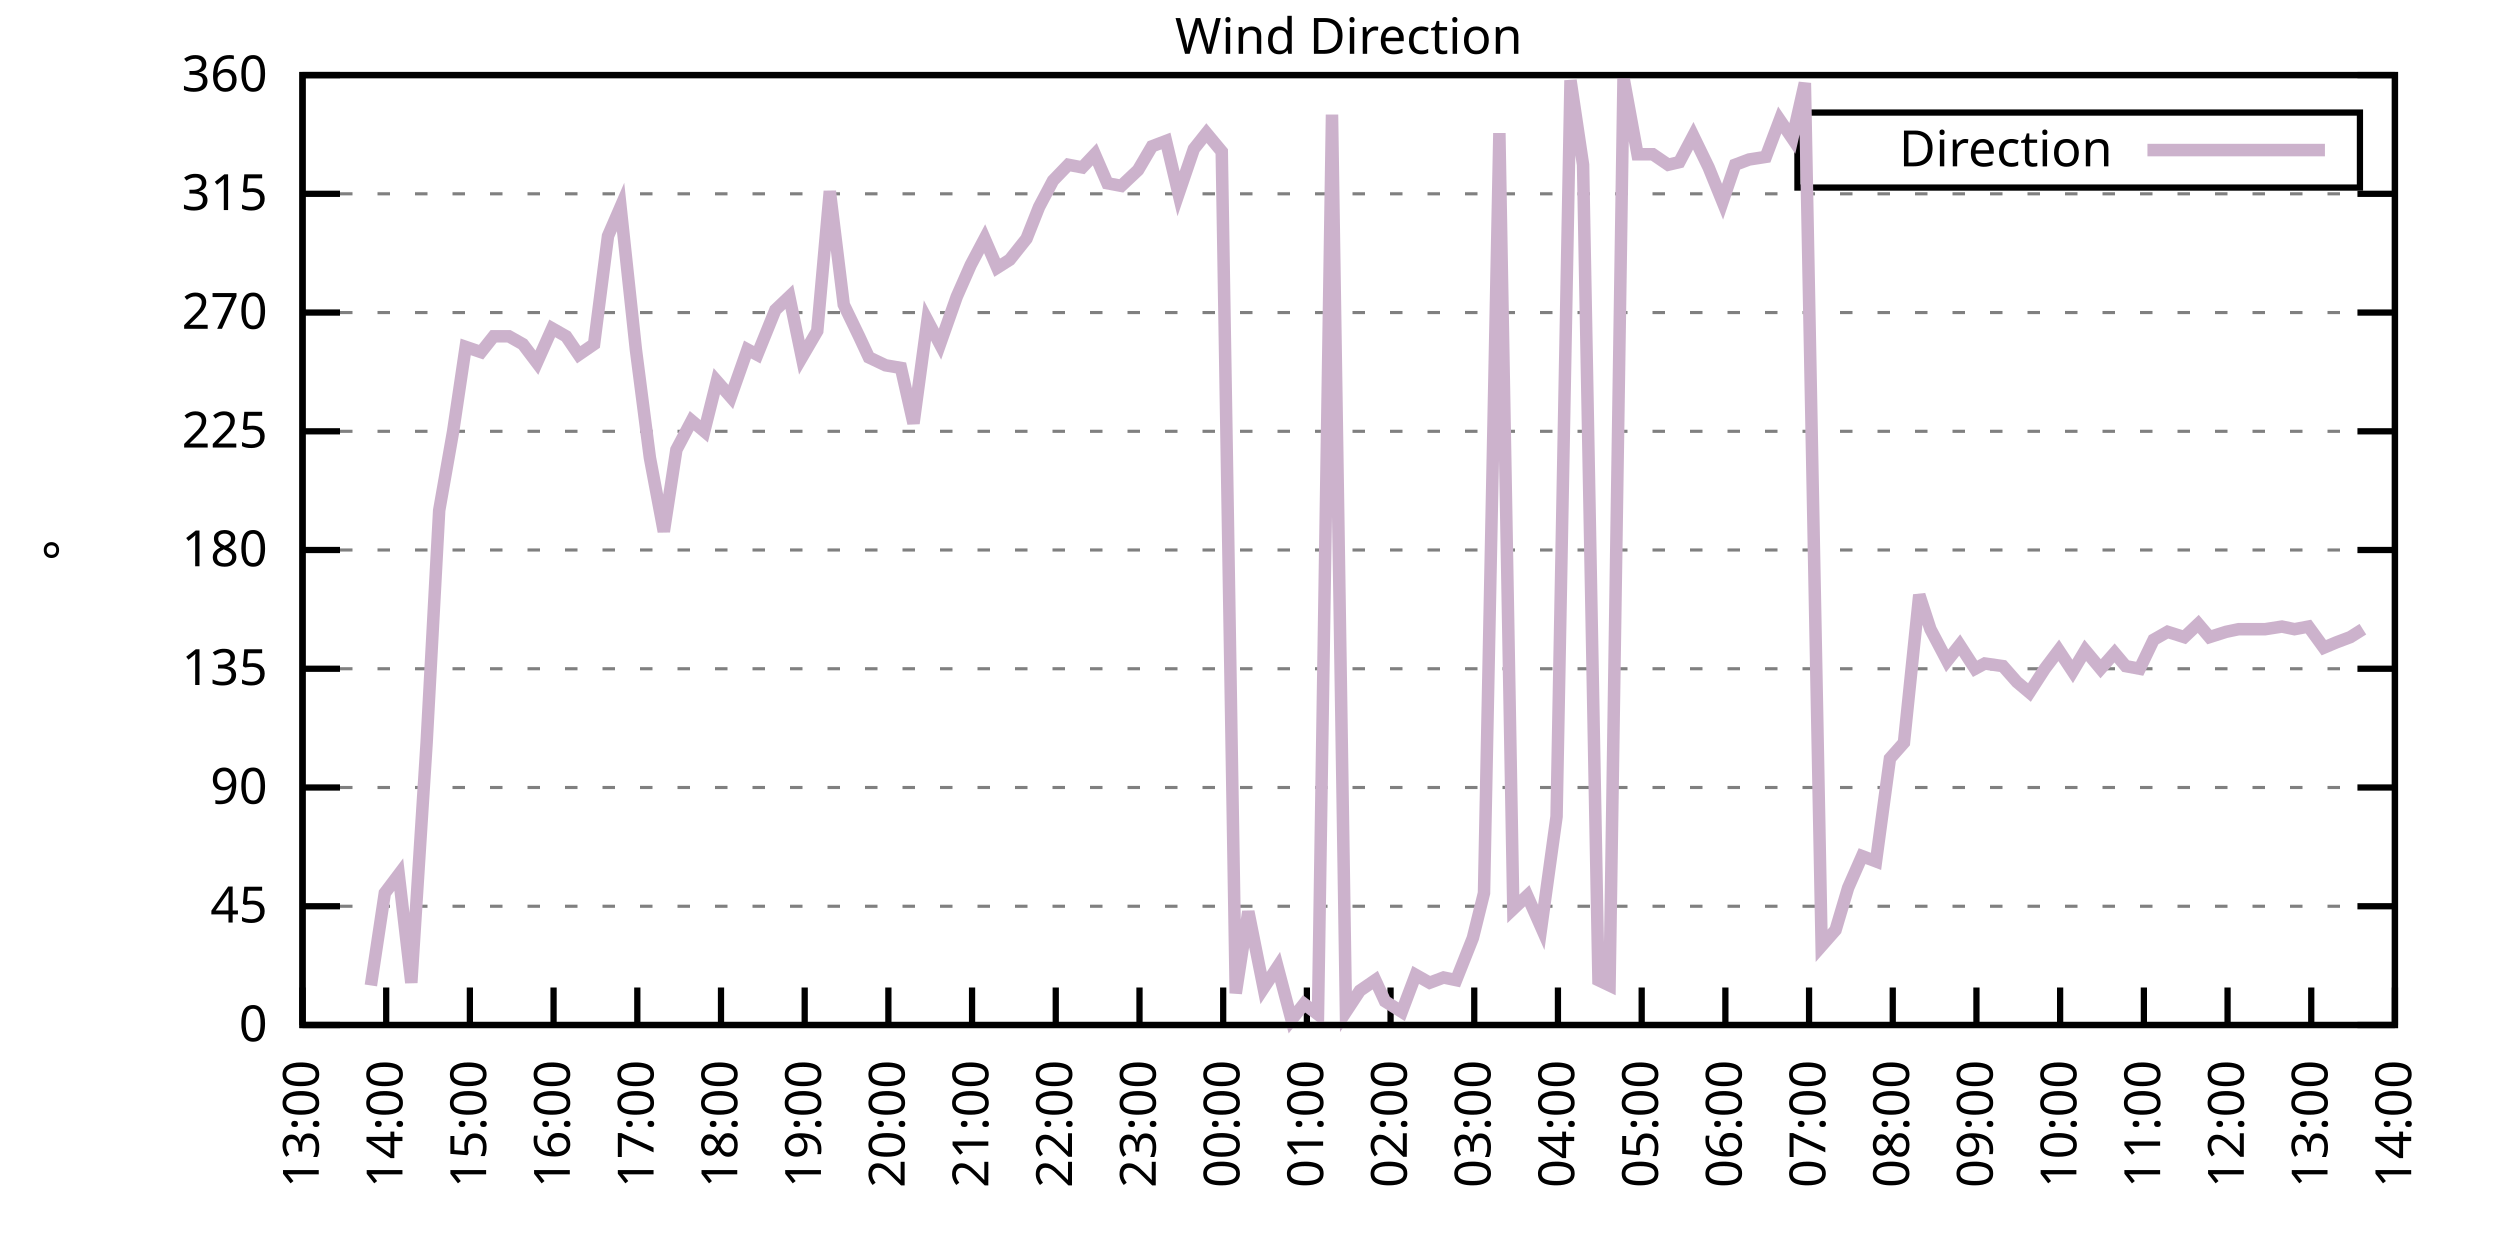
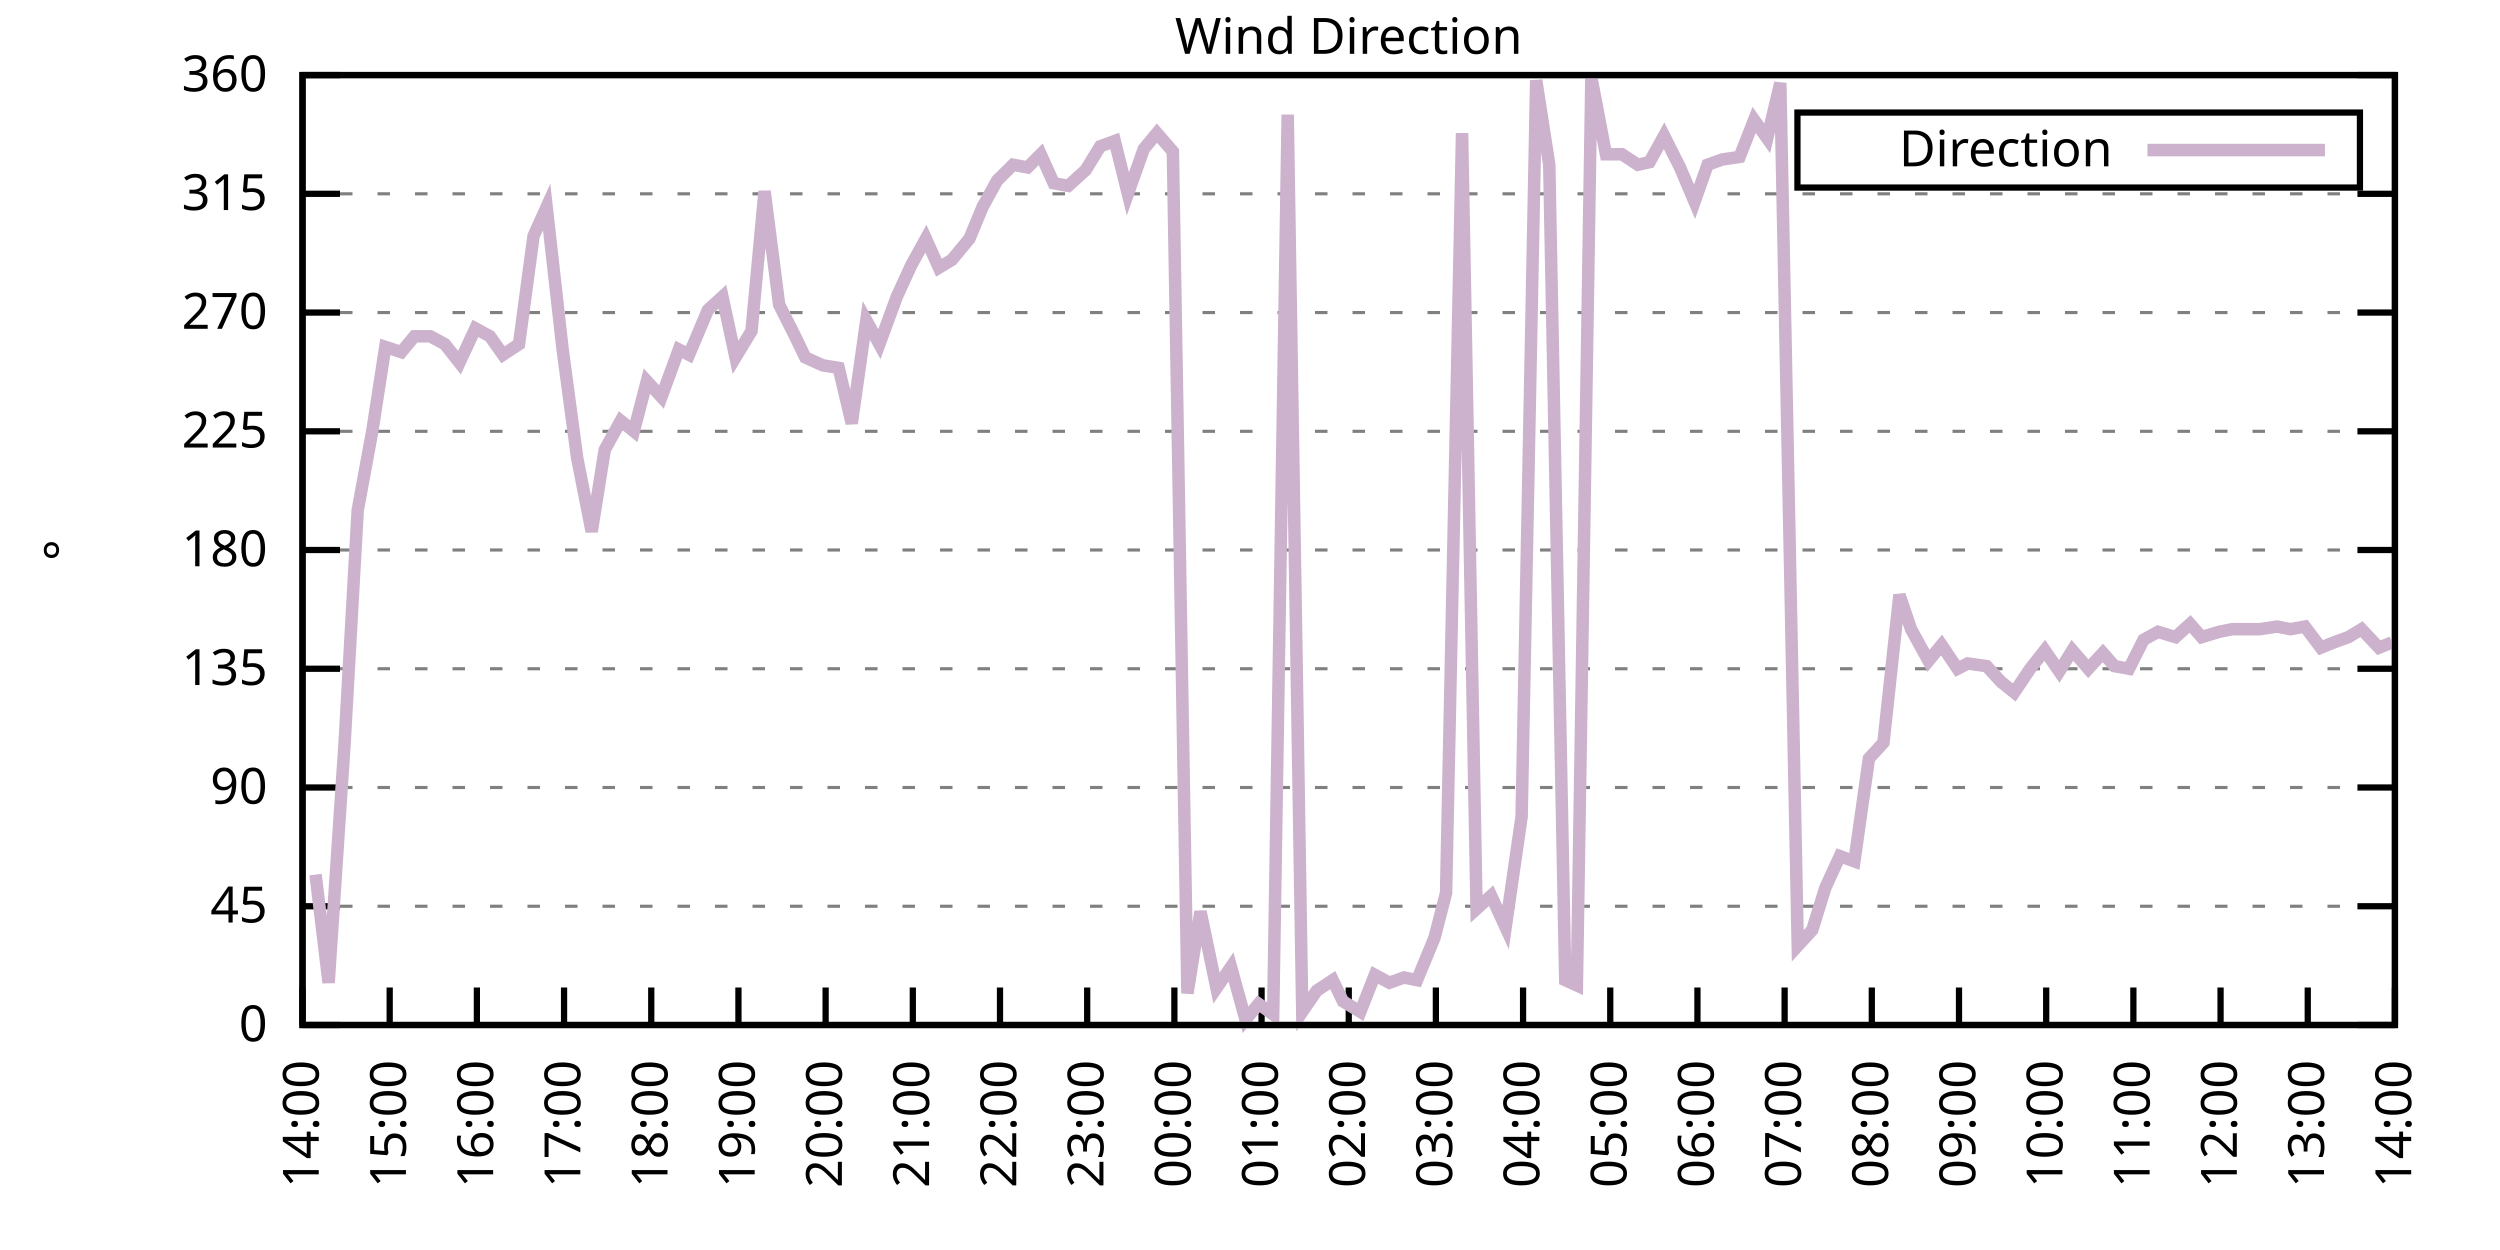
<svg xmlns="http://www.w3.org/2000/svg" xmlns:xlink="http://www.w3.org/1999/xlink" width="400" height="200" viewBox="0 0 400 200">
  <g id="gnuplot_canvas">
    <rect x="0" y="0" width="400" height="200" fill="none" />
    <defs>
      <circle id="gpDot" r="0.5" stroke-width="0.5" stroke="currentColor" />
      <path id="gpPt0" stroke-width="0.333" stroke="currentColor" d="M-1,0 h2 M0,-1 v2" />
      <path id="gpPt1" stroke-width="0.333" stroke="currentColor" d="M-1,-1 L1,1 M1,-1 L-1,1" />
      <path id="gpPt2" stroke-width="0.333" stroke="currentColor" d="M-1,0 L1,0 M0,-1 L0,1 M-1,-1 L1,1 M-1,1 L1,-1" />
      <rect id="gpPt3" stroke-width="0.333" stroke="currentColor" x="-1" y="-1" width="2" height="2" />
      <rect id="gpPt4" stroke-width="0.333" stroke="currentColor" fill="currentColor" x="-1" y="-1" width="2" height="2" />
      <circle id="gpPt5" stroke-width="0.333" stroke="currentColor" cx="0" cy="0" r="1" />
      <use xlink:href="#gpPt5" id="gpPt6" fill="currentColor" stroke="none" />
      <path id="gpPt7" stroke-width="0.333" stroke="currentColor" d="M0,-1.33 L-1.33,0.67 L1.33,0.67 z" />
      <use xlink:href="#gpPt7" id="gpPt8" fill="currentColor" stroke="none" />
      <use xlink:href="#gpPt7" id="gpPt9" stroke="currentColor" transform="rotate(180)" />
      <use xlink:href="#gpPt9" id="gpPt10" fill="currentColor" stroke="none" />
      <use xlink:href="#gpPt3" id="gpPt11" stroke="currentColor" transform="rotate(45)" />
      <use xlink:href="#gpPt11" id="gpPt12" fill="currentColor" stroke="none" />
      <path id="gpPt13" stroke-width="0.333" stroke="currentColor" d="M0,1.330 L1.265,0.411 L0.782,-1.067 L-0.782,-1.076 L-1.265,0.411 z" />
      <use xlink:href="#gpPt13" id="gpPt14" fill="currentColor" stroke="none" />
      <filter id="textbox" filterUnits="objectBoundingBox" x="0" y="0" height="1" width="1">
        <feFlood flood-color="white" flood-opacity="1" result="bgnd" />
        <feComposite in="SourceGraphic" in2="bgnd" operator="atop" />
      </filter>
      <filter id="greybox" filterUnits="objectBoundingBox" x="0" y="0" height="1" width="1">
        <feFlood flood-color="lightgrey" flood-opacity="1" result="grey" />
        <feComposite in="SourceGraphic" in2="grey" operator="atop" />
      </filter>
    </defs>
    <g fill="none" color="white" stroke="currentColor" stroke-width="1.00" stroke-linecap="butt" stroke-linejoin="miter">
</g>
    <g fill="none" color="black" stroke="currentColor" stroke-width="1.00" stroke-linecap="butt" stroke-linejoin="miter">
      <g stroke="none" shape-rendering="crispEdges">
        <polygon fill="rgb(255, 255, 255)" points="48.40,164.00 383.18,164.00 383.18,12.02 48.40,12.02 " />
      </g>
    </g>
    <g fill="none" color="black" stroke="currentColor" stroke-width="1.00" stroke-linecap="butt" stroke-linejoin="miter">
</g>
    <g fill="none" color="black" stroke="black" stroke-width="0.50" stroke-linecap="butt" stroke-linejoin="miter">
</g>
    <g fill="none" color="gray" stroke="currentColor" stroke-width="0.50" stroke-linecap="butt" stroke-linejoin="miter">
      <path stroke="gray" stroke-dasharray="2,4" class="gridline" d="M48.40,164.00 L383.19,164.00  " />
    </g>
    <g fill="none" color="gray" stroke="gray" stroke-width="1.00" stroke-linecap="butt" stroke-linejoin="miter">
</g>
    <g fill="none" color="black" stroke="currentColor" stroke-width="1.00" stroke-linecap="butt" stroke-linejoin="miter">
      <path stroke="black" d="M48.40,164.00 L54.40,164.00 M383.19,164.00 L377.19,164.00  " />
      <g transform="translate(42.80,166.60)" stroke="none" fill="black" font-family="Sans" font-size="8.00" text-anchor="end">
        <text>
          <tspan font-family="Sans"> 0</tspan>
        </text>
      </g>
    </g>
    <g fill="none" color="black" stroke="currentColor" stroke-width="1.00" stroke-linecap="butt" stroke-linejoin="miter">
</g>
    <g fill="none" color="black" stroke="black" stroke-width="0.50" stroke-linecap="butt" stroke-linejoin="miter">
</g>
    <g fill="none" color="gray" stroke="currentColor" stroke-width="0.50" stroke-linecap="butt" stroke-linejoin="miter">
      <path stroke="gray" stroke-dasharray="2,4" class="gridline" d="M48.40,145.00 L383.19,145.00  " />
    </g>
    <g fill="none" color="gray" stroke="gray" stroke-width="1.00" stroke-linecap="butt" stroke-linejoin="miter">
</g>
    <g fill="none" color="black" stroke="currentColor" stroke-width="1.00" stroke-linecap="butt" stroke-linejoin="miter">
      <path stroke="black" d="M48.40,145.00 L54.40,145.00 M383.19,145.00 L377.19,145.00  " />
      <g transform="translate(42.80,147.60)" stroke="none" fill="black" font-family="Sans" font-size="8.00" text-anchor="end">
        <text>
          <tspan font-family="Sans"> 45</tspan>
        </text>
      </g>
    </g>
    <g fill="none" color="black" stroke="currentColor" stroke-width="1.00" stroke-linecap="butt" stroke-linejoin="miter">
</g>
    <g fill="none" color="black" stroke="black" stroke-width="0.50" stroke-linecap="butt" stroke-linejoin="miter">
</g>
    <g fill="none" color="gray" stroke="currentColor" stroke-width="0.50" stroke-linecap="butt" stroke-linejoin="miter">
      <path stroke="gray" stroke-dasharray="2,4" class="gridline" d="M48.40,126.00 L383.19,126.00  " />
    </g>
    <g fill="none" color="gray" stroke="gray" stroke-width="1.00" stroke-linecap="butt" stroke-linejoin="miter">
</g>
    <g fill="none" color="black" stroke="currentColor" stroke-width="1.00" stroke-linecap="butt" stroke-linejoin="miter">
      <path stroke="black" d="M48.40,126.00 L54.40,126.00 M383.19,126.00 L377.19,126.00  " />
      <g transform="translate(42.80,128.60)" stroke="none" fill="black" font-family="Sans" font-size="8.00" text-anchor="end">
        <text>
          <tspan font-family="Sans"> 90</tspan>
        </text>
      </g>
    </g>
    <g fill="none" color="black" stroke="currentColor" stroke-width="1.00" stroke-linecap="butt" stroke-linejoin="miter">
</g>
    <g fill="none" color="black" stroke="black" stroke-width="0.50" stroke-linecap="butt" stroke-linejoin="miter">
</g>
    <g fill="none" color="gray" stroke="currentColor" stroke-width="0.50" stroke-linecap="butt" stroke-linejoin="miter">
      <path stroke="gray" stroke-dasharray="2,4" class="gridline" d="M48.40,107.00 L383.19,107.00  " />
    </g>
    <g fill="none" color="gray" stroke="gray" stroke-width="1.00" stroke-linecap="butt" stroke-linejoin="miter">
</g>
    <g fill="none" color="black" stroke="currentColor" stroke-width="1.00" stroke-linecap="butt" stroke-linejoin="miter">
      <path stroke="black" d="M48.40,107.00 L54.40,107.00 M383.19,107.00 L377.19,107.00  " />
      <g transform="translate(42.80,109.60)" stroke="none" fill="black" font-family="Sans" font-size="8.00" text-anchor="end">
        <text>
          <tspan font-family="Sans"> 135</tspan>
        </text>
      </g>
    </g>
    <g fill="none" color="black" stroke="currentColor" stroke-width="1.00" stroke-linecap="butt" stroke-linejoin="miter">
</g>
    <g fill="none" color="black" stroke="black" stroke-width="0.50" stroke-linecap="butt" stroke-linejoin="miter">
</g>
    <g fill="none" color="gray" stroke="currentColor" stroke-width="0.50" stroke-linecap="butt" stroke-linejoin="miter">
      <path stroke="gray" stroke-dasharray="2,4" class="gridline" d="M48.40,88.00 L383.19,88.00  " />
    </g>
    <g fill="none" color="gray" stroke="gray" stroke-width="1.00" stroke-linecap="butt" stroke-linejoin="miter">
</g>
    <g fill="none" color="black" stroke="currentColor" stroke-width="1.00" stroke-linecap="butt" stroke-linejoin="miter">
      <path stroke="black" d="M48.40,88.00 L54.40,88.00 M383.19,88.00 L377.19,88.00  " />
      <g transform="translate(42.80,90.60)" stroke="none" fill="black" font-family="Sans" font-size="8.00" text-anchor="end">
        <text>
          <tspan font-family="Sans"> 180</tspan>
        </text>
      </g>
    </g>
    <g fill="none" color="black" stroke="currentColor" stroke-width="1.00" stroke-linecap="butt" stroke-linejoin="miter">
</g>
    <g fill="none" color="black" stroke="black" stroke-width="0.50" stroke-linecap="butt" stroke-linejoin="miter">
</g>
    <g fill="none" color="gray" stroke="currentColor" stroke-width="0.50" stroke-linecap="butt" stroke-linejoin="miter">
      <path stroke="gray" stroke-dasharray="2,4" class="gridline" d="M48.40,69.01 L383.19,69.01  " />
    </g>
    <g fill="none" color="gray" stroke="gray" stroke-width="1.00" stroke-linecap="butt" stroke-linejoin="miter">
</g>
    <g fill="none" color="black" stroke="currentColor" stroke-width="1.00" stroke-linecap="butt" stroke-linejoin="miter">
      <path stroke="black" d="M48.40,69.01 L54.40,69.01 M383.19,69.01 L377.19,69.01  " />
      <g transform="translate(42.80,71.61)" stroke="none" fill="black" font-family="Sans" font-size="8.00" text-anchor="end">
        <text>
          <tspan font-family="Sans"> 225</tspan>
        </text>
      </g>
    </g>
    <g fill="none" color="black" stroke="currentColor" stroke-width="1.00" stroke-linecap="butt" stroke-linejoin="miter">
</g>
    <g fill="none" color="black" stroke="black" stroke-width="0.50" stroke-linecap="butt" stroke-linejoin="miter">
</g>
    <g fill="none" color="gray" stroke="currentColor" stroke-width="0.50" stroke-linecap="butt" stroke-linejoin="miter">
      <path stroke="gray" stroke-dasharray="2,4" class="gridline" d="M48.40,50.01 L383.19,50.01  " />
    </g>
    <g fill="none" color="gray" stroke="gray" stroke-width="1.00" stroke-linecap="butt" stroke-linejoin="miter">
</g>
    <g fill="none" color="black" stroke="currentColor" stroke-width="1.00" stroke-linecap="butt" stroke-linejoin="miter">
      <path stroke="black" d="M48.40,50.01 L54.40,50.01 M383.19,50.01 L377.19,50.01  " />
      <g transform="translate(42.80,52.61)" stroke="none" fill="black" font-family="Sans" font-size="8.00" text-anchor="end">
        <text>
          <tspan font-family="Sans"> 270</tspan>
        </text>
      </g>
    </g>
    <g fill="none" color="black" stroke="currentColor" stroke-width="1.00" stroke-linecap="butt" stroke-linejoin="miter">
</g>
    <g fill="none" color="black" stroke="black" stroke-width="0.50" stroke-linecap="butt" stroke-linejoin="miter">
</g>
    <g fill="none" color="gray" stroke="currentColor" stroke-width="0.50" stroke-linecap="butt" stroke-linejoin="miter">
      <path stroke="gray" stroke-dasharray="2,4" class="gridline" d="M48.40,31.01 L383.19,31.01  " />
    </g>
    <g fill="none" color="gray" stroke="gray" stroke-width="1.00" stroke-linecap="butt" stroke-linejoin="miter">
</g>
    <g fill="none" color="black" stroke="currentColor" stroke-width="1.00" stroke-linecap="butt" stroke-linejoin="miter">
      <path stroke="black" d="M48.40,31.01 L54.40,31.01 M383.19,31.01 L377.19,31.01  " />
      <g transform="translate(42.80,33.61)" stroke="none" fill="black" font-family="Sans" font-size="8.00" text-anchor="end">
        <text>
          <tspan font-family="Sans"> 315</tspan>
        </text>
      </g>
    </g>
    <g fill="none" color="black" stroke="currentColor" stroke-width="1.00" stroke-linecap="butt" stroke-linejoin="miter">
</g>
    <g fill="none" color="black" stroke="black" stroke-width="0.50" stroke-linecap="butt" stroke-linejoin="miter">
</g>
    <g fill="none" color="gray" stroke="currentColor" stroke-width="0.50" stroke-linecap="butt" stroke-linejoin="miter">
      <path stroke="gray" stroke-dasharray="2,4" class="gridline" d="M48.40,12.01 L383.19,12.01  " />
    </g>
    <g fill="none" color="gray" stroke="gray" stroke-width="1.00" stroke-linecap="butt" stroke-linejoin="miter">
</g>
    <g fill="none" color="black" stroke="currentColor" stroke-width="1.00" stroke-linecap="butt" stroke-linejoin="miter">
      <path stroke="black" d="M48.40,12.01 L54.40,12.01 M383.19,12.01 L377.19,12.01  " />
      <g transform="translate(42.80,14.61)" stroke="none" fill="black" font-family="Sans" font-size="8.00" text-anchor="end">
        <text>
          <tspan font-family="Sans"> 360</tspan>
        </text>
      </g>
    </g>
    <g fill="none" color="black" stroke="currentColor" stroke-width="1.00" stroke-linecap="butt" stroke-linejoin="miter">
      <path stroke="black" d="M48.40,164.00 L48.40,158.00  " />
      <g transform="translate(51.00,169.60) rotate(270.00)" stroke="none" fill="black" font-family="Sans" font-size="8.00" text-anchor="end">
        <text>
-           <tspan font-family="Sans">13:00</tspan>
-         </text>
-       </g>
-     </g>
-     <g fill="none" color="black" stroke="currentColor" stroke-width="1.00" stroke-linecap="butt" stroke-linejoin="miter">
-       <path stroke="black" d="M61.79,164.00 L61.79,158.00  " />
-       <g transform="translate(64.39,169.60) rotate(270.00)" stroke="none" fill="black" font-family="Sans" font-size="8.00" text-anchor="end">
-         <text>
          <tspan font-family="Sans">14:00</tspan>
        </text>
      </g>
    </g>
    <g fill="none" color="black" stroke="currentColor" stroke-width="1.00" stroke-linecap="butt" stroke-linejoin="miter">
-       <path stroke="black" d="M75.18,164.00 L75.18,158.00  " />
-       <g transform="translate(77.78,169.60) rotate(270.00)" stroke="none" fill="black" font-family="Sans" font-size="8.00" text-anchor="end">
+       <path stroke="black" d="M62.35,164.00 L62.35,158.00  " />
+       <g transform="translate(64.95,169.60) rotate(270.00)" stroke="none" fill="black" font-family="Sans" font-size="8.00" text-anchor="end">
        <text>
          <tspan font-family="Sans">15:00</tspan>
        </text>
      </g>
    </g>
    <g fill="none" color="black" stroke="currentColor" stroke-width="1.00" stroke-linecap="butt" stroke-linejoin="miter">
-       <path stroke="black" d="M88.57,164.00 L88.57,158.00  " />
-       <g transform="translate(91.17,169.60) rotate(270.00)" stroke="none" fill="black" font-family="Sans" font-size="8.00" text-anchor="end">
+       <path stroke="black" d="M76.30,164.00 L76.30,158.00  " />
+       <g transform="translate(78.90,169.60) rotate(270.00)" stroke="none" fill="black" font-family="Sans" font-size="8.00" text-anchor="end">
        <text>
          <tspan font-family="Sans">16:00</tspan>
        </text>
      </g>
    </g>
    <g fill="none" color="black" stroke="currentColor" stroke-width="1.00" stroke-linecap="butt" stroke-linejoin="miter">
-       <path stroke="black" d="M101.97,164.00 L101.97,158.00  " />
-       <g transform="translate(104.57,169.60) rotate(270.00)" stroke="none" fill="black" font-family="Sans" font-size="8.00" text-anchor="end">
+       <path stroke="black" d="M90.25,164.00 L90.25,158.00  " />
+       <g transform="translate(92.85,169.60) rotate(270.00)" stroke="none" fill="black" font-family="Sans" font-size="8.00" text-anchor="end">
        <text>
          <tspan font-family="Sans">17:00</tspan>
        </text>
      </g>
    </g>
    <g fill="none" color="black" stroke="currentColor" stroke-width="1.00" stroke-linecap="butt" stroke-linejoin="miter">
-       <path stroke="black" d="M115.36,164.00 L115.36,158.00  " />
-       <g transform="translate(117.96,169.60) rotate(270.00)" stroke="none" fill="black" font-family="Sans" font-size="8.00" text-anchor="end">
+       <path stroke="black" d="M104.20,164.00 L104.20,158.00  " />
+       <g transform="translate(106.80,169.60) rotate(270.00)" stroke="none" fill="black" font-family="Sans" font-size="8.00" text-anchor="end">
        <text>
          <tspan font-family="Sans">18:00</tspan>
        </text>
      </g>
    </g>
    <g fill="none" color="black" stroke="currentColor" stroke-width="1.00" stroke-linecap="butt" stroke-linejoin="miter">
-       <path stroke="black" d="M128.75,164.00 L128.75,158.00  " />
-       <g transform="translate(131.35,169.60) rotate(270.00)" stroke="none" fill="black" font-family="Sans" font-size="8.00" text-anchor="end">
+       <path stroke="black" d="M118.15,164.00 L118.15,158.00  " />
+       <g transform="translate(120.75,169.60) rotate(270.00)" stroke="none" fill="black" font-family="Sans" font-size="8.00" text-anchor="end">
        <text>
          <tspan font-family="Sans">19:00</tspan>
        </text>
      </g>
    </g>
    <g fill="none" color="black" stroke="currentColor" stroke-width="1.00" stroke-linecap="butt" stroke-linejoin="miter">
-       <path stroke="black" d="M142.14,164.00 L142.14,158.00  " />
-       <g transform="translate(144.74,169.60) rotate(270.00)" stroke="none" fill="black" font-family="Sans" font-size="8.00" text-anchor="end">
+       <path stroke="black" d="M132.10,164.00 L132.10,158.00  " />
+       <g transform="translate(134.70,169.60) rotate(270.00)" stroke="none" fill="black" font-family="Sans" font-size="8.00" text-anchor="end">
        <text>
          <tspan font-family="Sans">20:00</tspan>
        </text>
      </g>
    </g>
    <g fill="none" color="black" stroke="currentColor" stroke-width="1.00" stroke-linecap="butt" stroke-linejoin="miter">
-       <path stroke="black" d="M155.53,164.00 L155.53,158.00  " />
-       <g transform="translate(158.13,169.60) rotate(270.00)" stroke="none" fill="black" font-family="Sans" font-size="8.00" text-anchor="end">
+       <path stroke="black" d="M146.05,164.00 L146.05,158.00  " />
+       <g transform="translate(148.65,169.60) rotate(270.00)" stroke="none" fill="black" font-family="Sans" font-size="8.00" text-anchor="end">
        <text>
          <tspan font-family="Sans">21:00</tspan>
        </text>
      </g>
    </g>
    <g fill="none" color="black" stroke="currentColor" stroke-width="1.00" stroke-linecap="butt" stroke-linejoin="miter">
-       <path stroke="black" d="M168.92,164.00 L168.92,158.00  " />
-       <g transform="translate(171.52,169.60) rotate(270.00)" stroke="none" fill="black" font-family="Sans" font-size="8.00" text-anchor="end">
+       <path stroke="black" d="M160.00,164.00 L160.00,158.00  " />
+       <g transform="translate(162.60,169.60) rotate(270.00)" stroke="none" fill="black" font-family="Sans" font-size="8.00" text-anchor="end">
        <text>
          <tspan font-family="Sans">22:00</tspan>
        </text>
      </g>
    </g>
    <g fill="none" color="black" stroke="currentColor" stroke-width="1.00" stroke-linecap="butt" stroke-linejoin="miter">
-       <path stroke="black" d="M182.32,164.00 L182.32,158.00  " />
-       <g transform="translate(184.92,169.60) rotate(270.00)" stroke="none" fill="black" font-family="Sans" font-size="8.00" text-anchor="end">
+       <path stroke="black" d="M173.95,164.00 L173.95,158.00  " />
+       <g transform="translate(176.55,169.60) rotate(270.00)" stroke="none" fill="black" font-family="Sans" font-size="8.00" text-anchor="end">
        <text>
          <tspan font-family="Sans">23:00</tspan>
        </text>
      </g>
    </g>
    <g fill="none" color="black" stroke="currentColor" stroke-width="1.00" stroke-linecap="butt" stroke-linejoin="miter">
-       <path stroke="black" d="M195.71,164.00 L195.71,158.00  " />
-       <g transform="translate(198.31,169.60) rotate(270.00)" stroke="none" fill="black" font-family="Sans" font-size="8.00" text-anchor="end">
+       <path stroke="black" d="M187.90,164.00 L187.90,158.00  " />
+       <g transform="translate(190.50,169.60) rotate(270.00)" stroke="none" fill="black" font-family="Sans" font-size="8.00" text-anchor="end">
        <text>
          <tspan font-family="Sans">00:00</tspan>
        </text>
      </g>
    </g>
    <g fill="none" color="black" stroke="currentColor" stroke-width="1.00" stroke-linecap="butt" stroke-linejoin="miter">
-       <path stroke="black" d="M209.10,164.00 L209.10,158.00  " />
-       <g transform="translate(211.70,169.60) rotate(270.00)" stroke="none" fill="black" font-family="Sans" font-size="8.00" text-anchor="end">
+       <path stroke="black" d="M201.85,164.00 L201.85,158.00  " />
+       <g transform="translate(204.45,169.60) rotate(270.00)" stroke="none" fill="black" font-family="Sans" font-size="8.00" text-anchor="end">
        <text>
          <tspan font-family="Sans">01:00</tspan>
        </text>
      </g>
    </g>
    <g fill="none" color="black" stroke="currentColor" stroke-width="1.00" stroke-linecap="butt" stroke-linejoin="miter">
-       <path stroke="black" d="M222.49,164.00 L222.49,158.00  " />
-       <g transform="translate(225.09,169.60) rotate(270.00)" stroke="none" fill="black" font-family="Sans" font-size="8.00" text-anchor="end">
+       <path stroke="black" d="M215.80,164.00 L215.80,158.00  " />
+       <g transform="translate(218.40,169.60) rotate(270.00)" stroke="none" fill="black" font-family="Sans" font-size="8.00" text-anchor="end">
        <text>
          <tspan font-family="Sans">02:00</tspan>
        </text>
      </g>
    </g>
    <g fill="none" color="black" stroke="currentColor" stroke-width="1.00" stroke-linecap="butt" stroke-linejoin="miter">
-       <path stroke="black" d="M235.88,164.00 L235.88,158.00  " />
-       <g transform="translate(238.48,169.60) rotate(270.00)" stroke="none" fill="black" font-family="Sans" font-size="8.00" text-anchor="end">
+       <path stroke="black" d="M229.74,164.00 L229.74,158.00  " />
+       <g transform="translate(232.34,169.60) rotate(270.00)" stroke="none" fill="black" font-family="Sans" font-size="8.00" text-anchor="end">
        <text>
          <tspan font-family="Sans">03:00</tspan>
        </text>
      </g>
    </g>
    <g fill="none" color="black" stroke="currentColor" stroke-width="1.00" stroke-linecap="butt" stroke-linejoin="miter">
-       <path stroke="black" d="M249.27,164.00 L249.27,158.00  " />
-       <g transform="translate(251.87,169.60) rotate(270.00)" stroke="none" fill="black" font-family="Sans" font-size="8.00" text-anchor="end">
+       <path stroke="black" d="M243.69,164.00 L243.69,158.00  " />
+       <g transform="translate(246.29,169.60) rotate(270.00)" stroke="none" fill="black" font-family="Sans" font-size="8.00" text-anchor="end">
        <text>
          <tspan font-family="Sans">04:00</tspan>
        </text>
      </g>
    </g>
    <g fill="none" color="black" stroke="currentColor" stroke-width="1.00" stroke-linecap="butt" stroke-linejoin="miter">
-       <path stroke="black" d="M262.67,164.00 L262.67,158.00  " />
-       <g transform="translate(265.27,169.60) rotate(270.00)" stroke="none" fill="black" font-family="Sans" font-size="8.00" text-anchor="end">
+       <path stroke="black" d="M257.64,164.00 L257.64,158.00  " />
+       <g transform="translate(260.24,169.60) rotate(270.00)" stroke="none" fill="black" font-family="Sans" font-size="8.00" text-anchor="end">
        <text>
          <tspan font-family="Sans">05:00</tspan>
        </text>
      </g>
    </g>
    <g fill="none" color="black" stroke="currentColor" stroke-width="1.00" stroke-linecap="butt" stroke-linejoin="miter">
-       <path stroke="black" d="M276.06,164.00 L276.06,158.00  " />
-       <g transform="translate(278.66,169.60) rotate(270.00)" stroke="none" fill="black" font-family="Sans" font-size="8.00" text-anchor="end">
+       <path stroke="black" d="M271.59,164.00 L271.59,158.00  " />
+       <g transform="translate(274.19,169.60) rotate(270.00)" stroke="none" fill="black" font-family="Sans" font-size="8.00" text-anchor="end">
        <text>
          <tspan font-family="Sans">06:00</tspan>
        </text>
      </g>
    </g>
    <g fill="none" color="black" stroke="currentColor" stroke-width="1.00" stroke-linecap="butt" stroke-linejoin="miter">
-       <path stroke="black" d="M289.45,164.00 L289.45,158.00  " />
-       <g transform="translate(292.05,169.60) rotate(270.00)" stroke="none" fill="black" font-family="Sans" font-size="8.00" text-anchor="end">
+       <path stroke="black" d="M285.54,164.00 L285.54,158.00  " />
+       <g transform="translate(288.14,169.60) rotate(270.00)" stroke="none" fill="black" font-family="Sans" font-size="8.00" text-anchor="end">
        <text>
          <tspan font-family="Sans">07:00</tspan>
        </text>
      </g>
    </g>
    <g fill="none" color="black" stroke="currentColor" stroke-width="1.00" stroke-linecap="butt" stroke-linejoin="miter">
-       <path stroke="black" d="M302.84,164.00 L302.84,158.00  " />
-       <g transform="translate(305.44,169.60) rotate(270.00)" stroke="none" fill="black" font-family="Sans" font-size="8.00" text-anchor="end">
+       <path stroke="black" d="M299.49,164.00 L299.49,158.00  " />
+       <g transform="translate(302.09,169.60) rotate(270.00)" stroke="none" fill="black" font-family="Sans" font-size="8.00" text-anchor="end">
        <text>
          <tspan font-family="Sans">08:00</tspan>
        </text>
      </g>
    </g>
    <g fill="none" color="black" stroke="currentColor" stroke-width="1.00" stroke-linecap="butt" stroke-linejoin="miter">
-       <path stroke="black" d="M316.23,164.00 L316.23,158.00  " />
-       <g transform="translate(318.83,169.60) rotate(270.00)" stroke="none" fill="black" font-family="Sans" font-size="8.00" text-anchor="end">
+       <path stroke="black" d="M313.44,164.00 L313.44,158.00  " />
+       <g transform="translate(316.04,169.60) rotate(270.00)" stroke="none" fill="black" font-family="Sans" font-size="8.00" text-anchor="end">
        <text>
          <tspan font-family="Sans">09:00</tspan>
        </text>
      </g>
    </g>
    <g fill="none" color="black" stroke="currentColor" stroke-width="1.00" stroke-linecap="butt" stroke-linejoin="miter">
-       <path stroke="black" d="M329.62,164.00 L329.62,158.00  " />
-       <g transform="translate(332.22,169.60) rotate(270.00)" stroke="none" fill="black" font-family="Sans" font-size="8.00" text-anchor="end">
+       <path stroke="black" d="M327.39,164.00 L327.39,158.00  " />
+       <g transform="translate(329.99,169.60) rotate(270.00)" stroke="none" fill="black" font-family="Sans" font-size="8.00" text-anchor="end">
        <text>
          <tspan font-family="Sans">10:00</tspan>
        </text>
      </g>
    </g>
    <g fill="none" color="black" stroke="currentColor" stroke-width="1.00" stroke-linecap="butt" stroke-linejoin="miter">
-       <path stroke="black" d="M343.02,164.00 L343.02,158.00  " />
-       <g transform="translate(345.62,169.60) rotate(270.00)" stroke="none" fill="black" font-family="Sans" font-size="8.00" text-anchor="end">
+       <path stroke="black" d="M341.34,164.00 L341.34,158.00  " />
+       <g transform="translate(343.94,169.60) rotate(270.00)" stroke="none" fill="black" font-family="Sans" font-size="8.00" text-anchor="end">
        <text>
          <tspan font-family="Sans">11:00</tspan>
        </text>
      </g>
    </g>
    <g fill="none" color="black" stroke="currentColor" stroke-width="1.00" stroke-linecap="butt" stroke-linejoin="miter">
-       <path stroke="black" d="M356.41,164.00 L356.41,158.00  " />
-       <g transform="translate(359.01,169.60) rotate(270.00)" stroke="none" fill="black" font-family="Sans" font-size="8.00" text-anchor="end">
+       <path stroke="black" d="M355.29,164.00 L355.29,158.00  " />
+       <g transform="translate(357.89,169.60) rotate(270.00)" stroke="none" fill="black" font-family="Sans" font-size="8.00" text-anchor="end">
        <text>
          <tspan font-family="Sans">12:00</tspan>
        </text>
      </g>
    </g>
    <g fill="none" color="black" stroke="currentColor" stroke-width="1.00" stroke-linecap="butt" stroke-linejoin="miter">
-       <path stroke="black" d="M369.80,164.00 L369.80,158.00  " />
-       <g transform="translate(372.40,169.60) rotate(270.00)" stroke="none" fill="black" font-family="Sans" font-size="8.00" text-anchor="end">
+       <path stroke="black" d="M369.24,164.00 L369.24,158.00  " />
+       <g transform="translate(371.84,169.60) rotate(270.00)" stroke="none" fill="black" font-family="Sans" font-size="8.00" text-anchor="end">
        <text>
          <tspan font-family="Sans">13:00</tspan>
        </text>
      </g>
    </g>
    <g fill="none" color="black" stroke="currentColor" stroke-width="1.00" stroke-linecap="butt" stroke-linejoin="miter">
      <path stroke="black" d="M383.19,164.00 L383.19,158.00  " />
      <g transform="translate(385.79,169.60) rotate(270.00)" stroke="none" fill="black" font-family="Sans" font-size="8.00" text-anchor="end">
        <text>
          <tspan font-family="Sans">14:00</tspan>
        </text>
      </g>
    </g>
    <g fill="none" color="black" stroke="currentColor" stroke-width="1.00" stroke-linecap="butt" stroke-linejoin="miter">
</g>
    <g fill="none" color="black" stroke="currentColor" stroke-width="1.00" stroke-linecap="butt" stroke-linejoin="miter">
      <path stroke="black" d="M48.40,12.01 L48.40,164.00 L383.19,164.00 L383.19,12.01 L48.40,12.01 Z  " />
    </g>
    <g fill="none" color="black" stroke="currentColor" stroke-width="1.00" stroke-linecap="butt" stroke-linejoin="miter">
</g>
    <g fill="none" color="black" stroke="currentColor" stroke-width="1.00" stroke-linecap="butt" stroke-linejoin="miter">
      <path stroke="black" d="M287.59,30.01 L287.59,18.01 L377.59,18.01 L377.59,30.01 L287.59,30.01 Z  " />
    </g>
    <g id="Wind_direction_plot_1">
      <g fill="none" color="white" stroke="black" stroke-width="2.00" stroke-linecap="butt" stroke-linejoin="miter">
</g>
      <g fill="none" color="black" stroke="currentColor" stroke-width="2.00" stroke-linecap="butt" stroke-linejoin="miter">
        <g transform="translate(337.99,26.61)" stroke="none" fill="black" font-family="Sans" font-size="8.00" text-anchor="end">
          <text>
            <tspan font-family="Sans">Direction</tspan>
          </text>
        </g>
      </g>
      <g fill="none" color="black" stroke="currentColor" stroke-width="2.00" stroke-linecap="butt" stroke-linejoin="miter">
-         <path stroke="rgb(204, 178, 204)" d="M343.59,24.01 L371.99,24.01 M59.34,157.67 L61.57,142.89 L63.80,139.93 L65.81,157.24 L68.26,118.83 L70.27,81.67   L72.50,69.01 L74.51,55.50 L76.97,56.34 L78.98,53.81 L81.43,53.81 L83.66,55.07 L85.90,58.03 L88.35,52.54   L90.58,53.81 L92.59,56.76 L95.05,55.07 L97.28,37.76 L99.29,33.12 L101.74,55.92 L103.98,73.23 L106.21,85.05   L108.22,71.96 L110.67,67.32 L112.68,69.01 L114.69,60.98 L116.92,63.52 L119.60,55.92 L121.16,56.76 L124.06,49.59   L126.29,47.47 L128.30,57.18 L130.76,52.96 L132.77,30.59 L135.00,48.74 L137.45,53.81 L139.02,57.18 L141.69,58.45   L144.15,58.87 L146.16,67.74 L148.39,51.27 L150.40,55.07 L153.08,47.47 L155.31,42.41 L157.54,38.19 L159.55,42.83   L161.56,41.56 L164.24,38.19 L166.25,33.12 L168.48,28.90 L170.93,26.36 L173.17,26.79 L175.17,24.68 L177.18,29.32   L179.41,29.74 L182.09,27.21 L184.32,23.41 L186.56,22.56 L188.57,31.01 L191.02,23.83 L193.03,21.30 L195.48,24.25   L197.72,158.93 L199.73,145.85 L202.18,158.09 L204.41,154.71 L206.64,163.16 L208.65,160.62 L210.88,162.31 L213.12,18.34   L215.35,161.89 L217.58,158.51 L220.04,156.82 L221.60,160.20 L224.28,161.89 L226.51,155.98 L228.74,157.24 L230.97,156.40   L232.98,156.82 L235.66,150.07 L237.44,142.89 L239.90,21.30 L242.13,145.42 L244.36,143.31 L246.60,148.38 L249.05,130.65   L251.28,12.85 L253.29,26.36 L255.75,156.82 L257.53,157.67 L259.76,12.43 L262.00,24.68 L264.45,24.68 L266.91,26.36   L268.69,25.94 L270.92,21.72 L273.38,26.79 L275.61,32.28 L277.62,26.36 L279.85,25.52 L282.53,25.10 L284.76,19.19   L286.77,22.14 L288.78,13.28 L291.46,151.33 L293.69,148.80 L295.70,142.05 L297.93,136.98 L300.16,137.82 L302.39,121.36   L304.63,118.83 L307.08,95.18 L308.87,100.67 L311.54,105.74 L313.55,103.20 L316.01,107.00 L317.57,106.16 L320.47,106.58   L322.70,109.11 L324.71,110.80 L327.17,107.00 L329.40,104.05 L331.63,107.43 L333.64,104.05 L336.10,107.00 L338.33,104.47   L340.11,106.58 L342.35,107.00 L344.58,102.36 L346.81,101.09 L349.49,101.94 L351.72,99.83 L353.51,101.94 L356.18,101.09   L358.19,100.67 L360.42,100.67 L362.43,100.67 L365.11,100.25 L367.12,100.67 L369.35,100.25 L371.81,103.63 L373.82,102.78   L376.05,101.94 L378.06,100.67  " />
+         <path stroke="rgb(204, 178, 204)" d="M343.59,24.01 L371.99,24.01 M50.49,139.93 L52.58,157.24 L55.14,118.83 L57.23,81.67 L59.56,69.01 L61.65,55.50   L64.21,56.34 L66.30,53.81 L68.86,53.81 L71.18,55.07 L73.51,58.03 L76.07,52.54 L78.39,53.81 L80.48,56.76   L83.04,55.07 L85.37,37.76 L87.46,33.12 L90.02,55.92 L92.34,73.23 L94.67,85.05 L96.76,71.96 L99.32,67.32   L101.41,69.01 L103.50,60.98 L105.83,63.52 L108.62,55.92 L110.24,56.76 L113.27,49.59 L115.59,47.47 L117.68,57.18   L120.24,52.96 L122.33,30.59 L124.66,48.74 L127.22,53.81 L128.84,57.18 L131.63,58.45 L134.19,58.87 L136.28,67.74   L138.61,51.27 L140.70,55.07 L143.49,47.47 L145.81,42.41 L148.14,38.19 L150.23,42.83 L152.32,41.56 L155.11,38.19   L157.21,33.12 L159.53,28.90 L162.09,26.36 L164.41,26.79 L166.51,24.68 L168.60,29.32 L170.92,29.74 L173.71,27.21   L176.04,23.41 L178.36,22.56 L180.46,31.01 L183.01,23.83 L185.11,21.30 L187.66,24.25 L189.99,158.93 L192.08,145.85   L194.64,158.09 L196.96,154.71 L199.29,163.16 L201.38,160.62 L203.71,162.31 L206.03,18.34 L208.36,161.89 L210.68,158.51   L213.24,156.82 L214.87,160.20 L217.65,161.89 L219.98,155.98 L222.30,157.24 L224.63,156.40 L226.72,156.82 L229.51,150.07   L231.37,142.89 L233.93,21.30 L236.25,145.42 L238.58,143.31 L240.90,148.38 L243.46,130.65 L245.79,12.85 L247.88,26.36   L250.44,156.82 L252.30,157.67 L254.62,12.43 L256.95,24.68 L259.50,24.68 L262.06,26.36 L263.92,25.94 L266.25,21.72   L268.80,26.79 L271.13,32.28 L273.22,26.36 L275.55,25.52 L278.34,25.10 L280.66,19.19 L282.75,22.14 L284.85,13.28   L287.64,151.33 L289.96,148.80 L292.05,142.05 L294.38,136.98 L296.70,137.82 L299.03,121.36 L301.35,118.83 L303.91,95.18   L305.77,100.67 L308.56,105.74 L310.65,103.20 L313.21,107.00 L314.84,106.16 L317.86,106.58 L320.18,109.11 L322.28,110.80   L324.83,107.00 L327.16,104.05 L329.48,107.43 L331.58,104.05 L334.13,107.00 L336.46,104.47 L338.32,106.58 L340.64,107.00   L342.97,102.36 L345.29,101.09 L348.08,101.94 L350.41,99.83 L352.27,101.94 L355.06,101.09 L357.15,100.67 L359.48,100.67   L361.57,100.67 L364.36,100.25 L366.45,100.67 L368.78,100.25 L371.33,103.63 L373.43,102.78 L375.75,101.94 L377.84,100.67   L380.63,103.63 L382.73,102.78  " />
      </g>
    </g>
    <g fill="none" color="black" stroke="currentColor" stroke-width="2.00" stroke-linecap="butt" stroke-linejoin="miter">
</g>
    <g fill="none" color="black" stroke="black" stroke-width="1.00" stroke-linecap="butt" stroke-linejoin="miter">
</g>
    <g fill="none" color="black" stroke="currentColor" stroke-width="1.00" stroke-linecap="butt" stroke-linejoin="miter">
      <path stroke="black" d="M48.40,12.01 L48.40,164.00 L383.19,164.00 L383.19,12.01 L48.40,12.01 Z  " />
      <g transform="translate(12.80,88.01) rotate(270.00)" stroke="none" fill="black" font-family="Sans" font-size="8.00" text-anchor="middle">
        <text>
          <tspan font-family="Sans">°</tspan>
        </text>
      </g>
    </g>
    <g fill="none" color="black" stroke="currentColor" stroke-width="1.00" stroke-linecap="butt" stroke-linejoin="miter">
</g>
    <g fill="none" color="black" stroke="currentColor" stroke-width="1.00" stroke-linecap="butt" stroke-linejoin="miter">
      <g transform="translate(215.79,8.61)" stroke="none" fill="black" font-family="Sans" font-size="8.00" text-anchor="middle">
        <text>
          <tspan font-family="Sans">Wind Direction</tspan>
        </text>
      </g>
    </g>
    <g fill="none" color="black" stroke="currentColor" stroke-width="1.00" stroke-linecap="butt" stroke-linejoin="miter">
</g>
  </g>
</svg>
